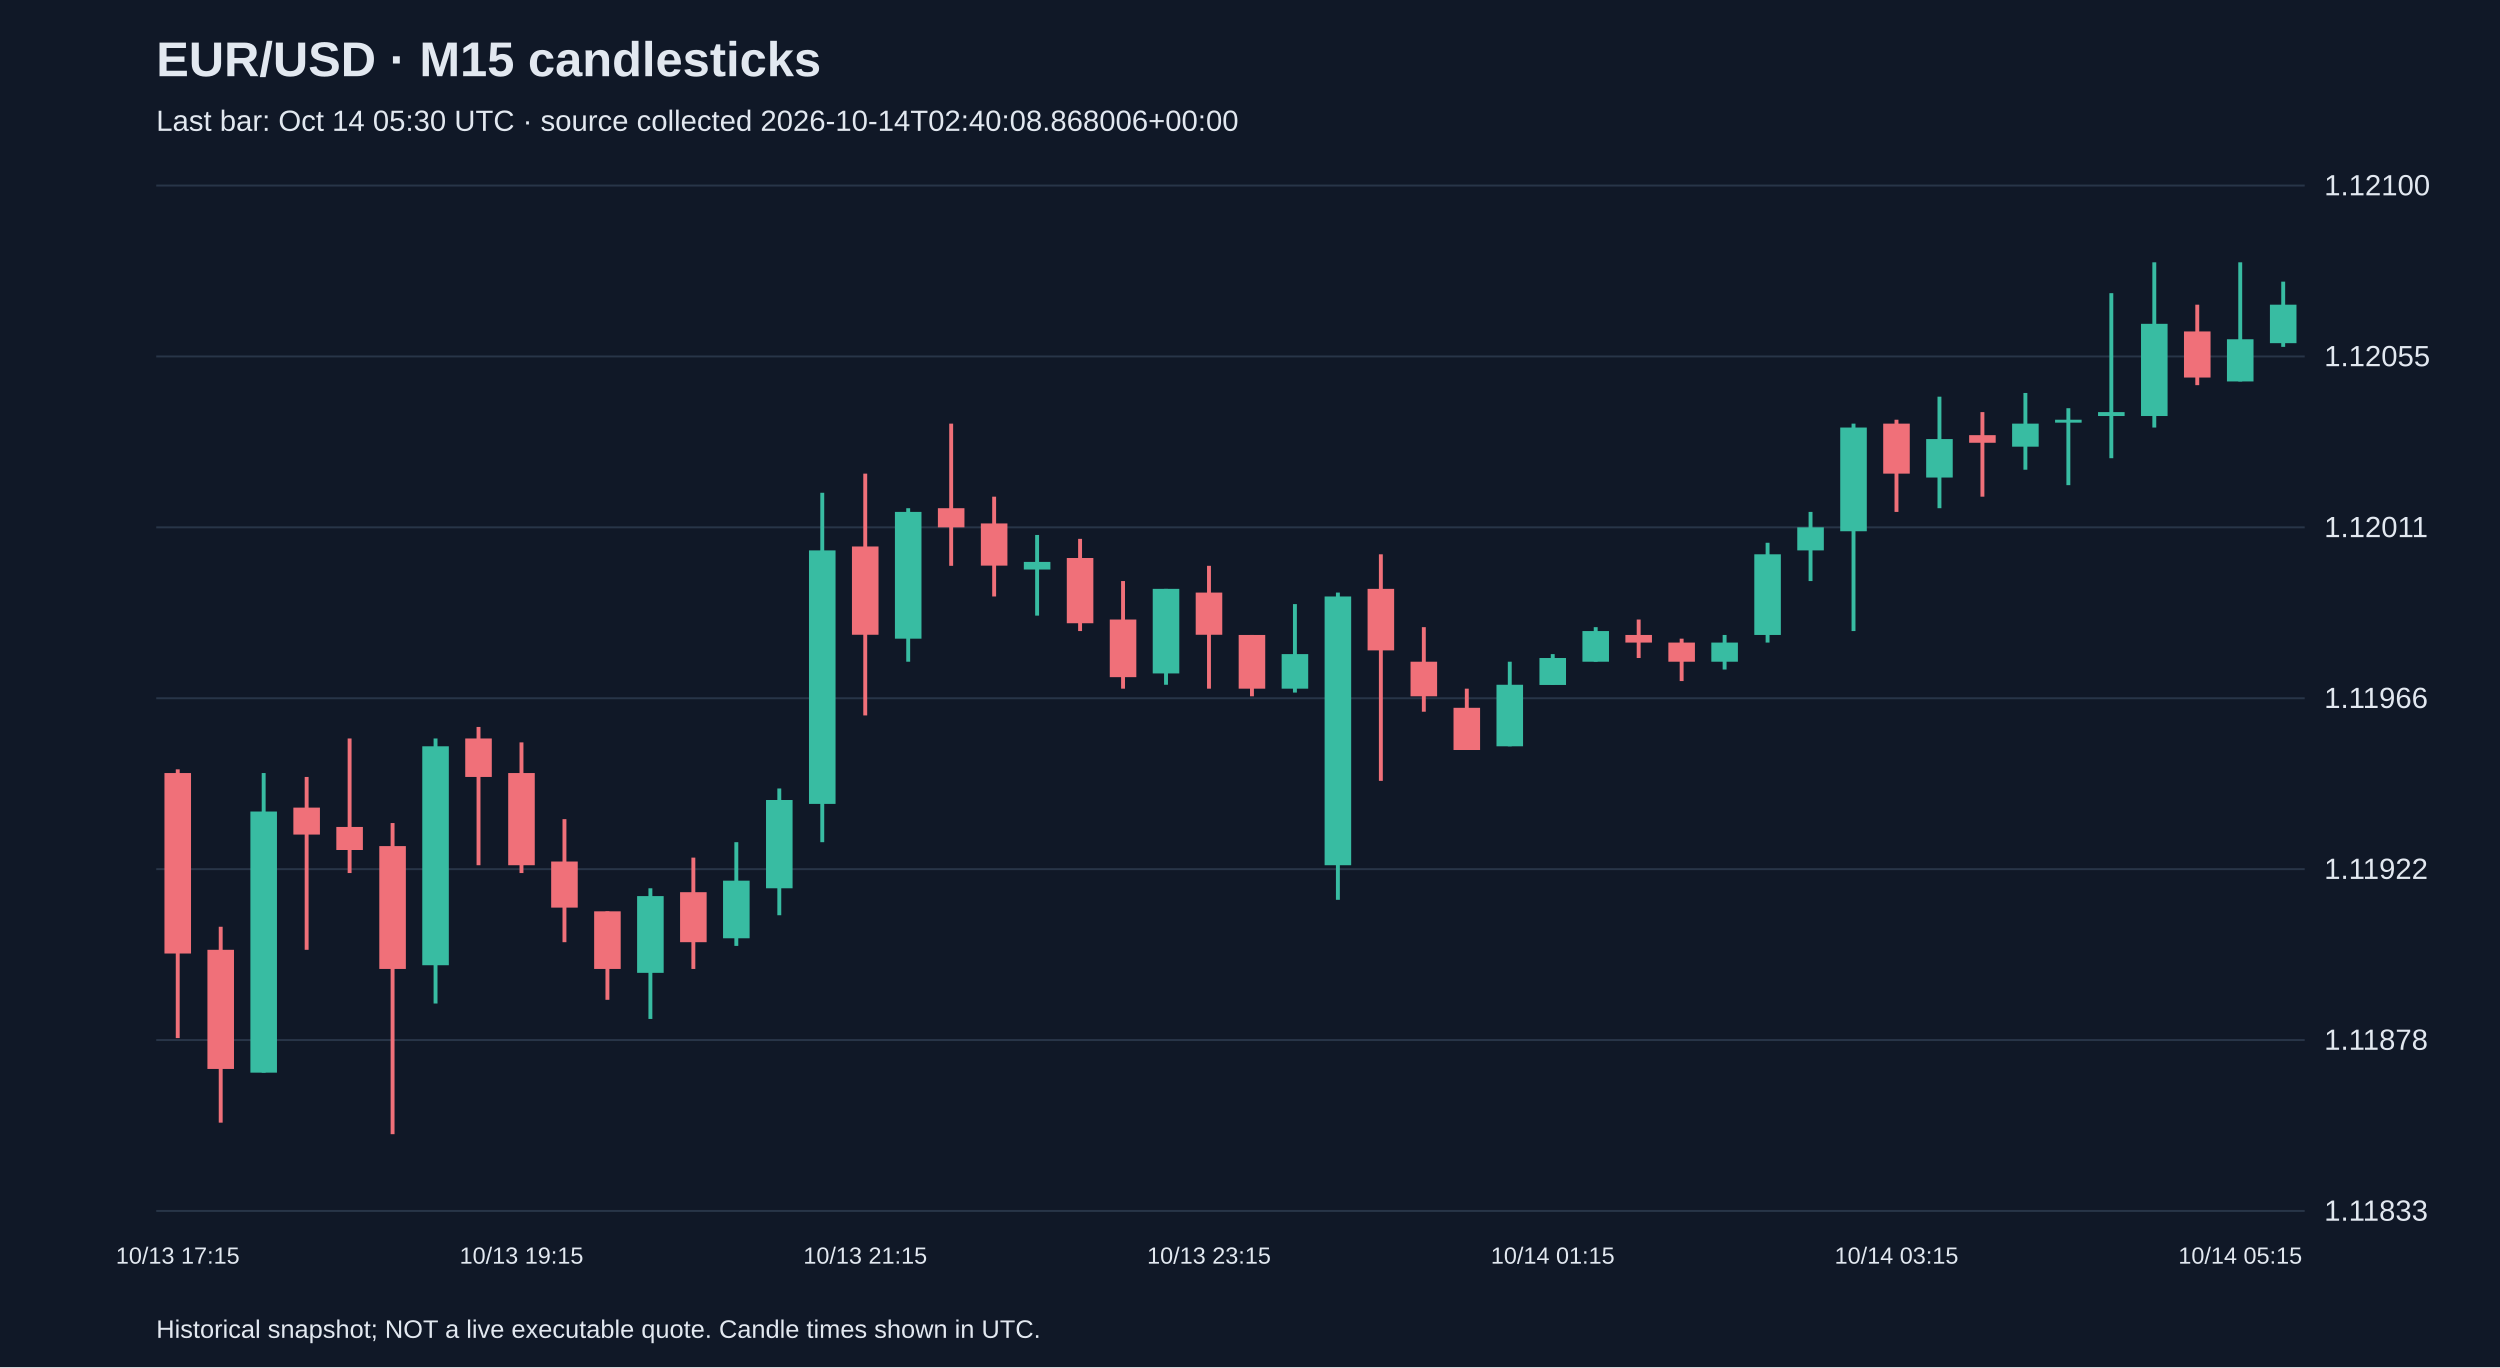
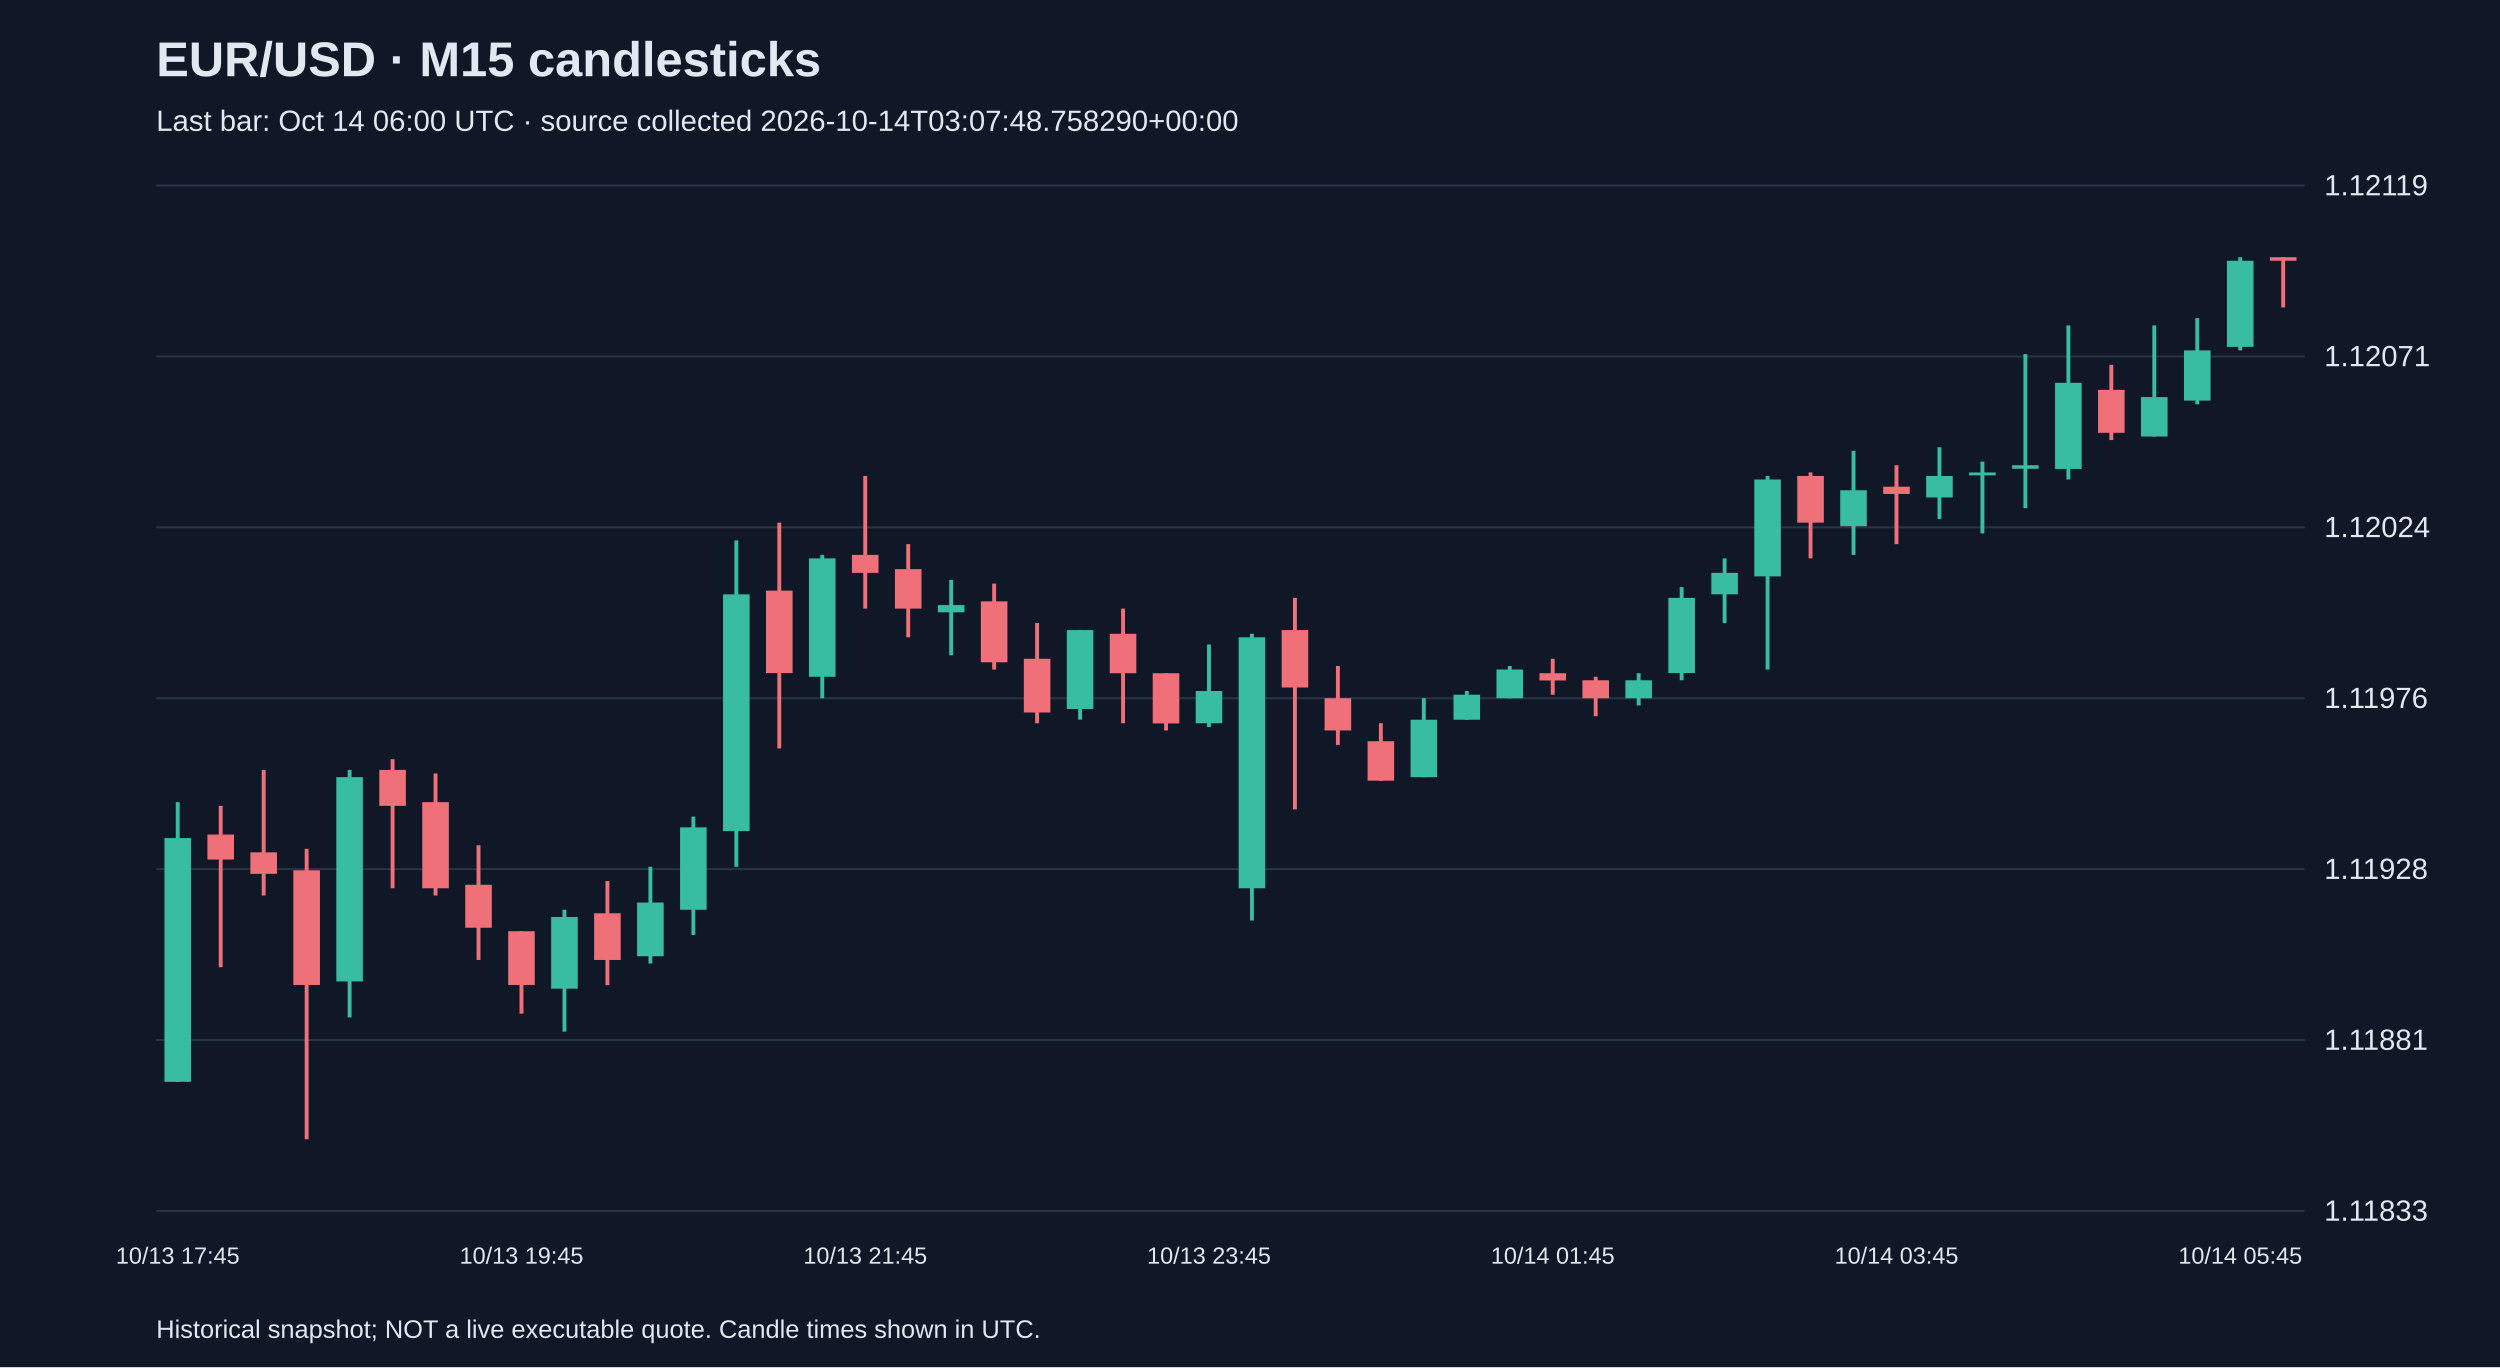
<svg xmlns="http://www.w3.org/2000/svg" viewBox="0 0 1280 700">
  <rect width="100%" height="100%" fill="#101827" />
  <style>text{font-family:Arial,sans-serif;fill:#e2e8f0}</style>
  <text x="80" y="39" font-size="25" font-weight="bold">EUR/USD · M15 candlesticks</text>
-   <text x="80" y="67" font-size="15" fill="#a6b1c5">Last bar: Oct 14 05:30 UTC · source collected 2026-10-14T02:40:08.868006+00:00</text>
+   <text x="80" y="67" font-size="15" fill="#a6b1c5">Last bar: Oct 14 06:00 UTC · source collected 2026-10-14T03:07:48.758290+00:00</text>
  <line x1="80" y1="620.0" x2="1180" y2="620.0" stroke="#283548" />
  <text x="1190" y="625.0" font-size="15">1.11833</text>
  <line x1="80" y1="532.5" x2="1180" y2="532.5" stroke="#283548" />
-   <text x="1190" y="537.5" font-size="15">1.11878</text>
+   <text x="1190" y="537.5" font-size="15">1.11881</text>
  <line x1="80" y1="445.0" x2="1180" y2="445.0" stroke="#283548" />
-   <text x="1190" y="450.0" font-size="15">1.11922</text>
+   <text x="1190" y="450.0" font-size="15">1.11928</text>
  <line x1="80" y1="357.5" x2="1180" y2="357.5" stroke="#283548" />
-   <text x="1190" y="362.5" font-size="15">1.11966</text>
+   <text x="1190" y="362.5" font-size="15">1.11976</text>
  <line x1="80" y1="270.0" x2="1180" y2="270.0" stroke="#283548" />
-   <text x="1190" y="275.0" font-size="15">1.12011</text>
+   <text x="1190" y="275.0" font-size="15">1.12024</text>
  <line x1="80" y1="182.5" x2="1180" y2="182.5" stroke="#283548" />
-   <text x="1190" y="187.5" font-size="15">1.12055</text>
+   <text x="1190" y="187.5" font-size="15">1.12071</text>
  <line x1="80" y1="95.0" x2="1180" y2="95.0" stroke="#283548" />
-   <text x="1190" y="100.0" font-size="15">1.12100</text>
-   <line x1="91.0" y1="393.9" x2="91.0" y2="531.5" stroke="#f07079" stroke-width="2" />
-   <rect x="84.2" y="395.8" width="13.6" height="92.4" fill="#f07079" />
-   <text x="91.0" y="647" text-anchor="middle" font-size="12">10/13 17:15</text>
-   <line x1="113.0" y1="474.5" x2="113.0" y2="574.8" stroke="#f07079" stroke-width="2" />
-   <rect x="106.2" y="486.3" width="13.6" height="61.0" fill="#f07079" />
-   <line x1="135.0" y1="395.8" x2="135.0" y2="549.2" stroke="#38bca2" stroke-width="2" />
-   <rect x="128.2" y="415.5" width="13.6" height="133.7" fill="#38bca2" />
-   <line x1="157.0" y1="397.8" x2="157.0" y2="486.3" stroke="#f07079" stroke-width="2" />
-   <rect x="150.2" y="413.5" width="13.6" height="13.8" fill="#f07079" />
-   <line x1="179.0" y1="378.1" x2="179.0" y2="447.0" stroke="#f07079" stroke-width="2" />
-   <rect x="172.2" y="423.4" width="13.6" height="11.8" fill="#f07079" />
-   <line x1="201.0" y1="421.4" x2="201.0" y2="580.7" stroke="#f07079" stroke-width="2" />
-   <rect x="194.2" y="433.2" width="13.6" height="62.9" fill="#f07079" />
-   <line x1="223.0" y1="378.1" x2="223.0" y2="513.8" stroke="#38bca2" stroke-width="2" />
-   <rect x="216.2" y="382.1" width="13.6" height="112.1" fill="#38bca2" />
-   <line x1="245.0" y1="372.2" x2="245.0" y2="443.0" stroke="#f07079" stroke-width="2" />
-   <rect x="238.2" y="378.1" width="13.6" height="19.7" fill="#f07079" />
-   <line x1="267.0" y1="380.1" x2="267.0" y2="447.0" stroke="#f07079" stroke-width="2" />
-   <rect x="260.2" y="395.8" width="13.6" height="47.2" fill="#f07079" />
-   <text x="267.0" y="647" text-anchor="middle" font-size="12">10/13 19:15</text>
-   <line x1="289.0" y1="419.4" x2="289.0" y2="482.4" stroke="#f07079" stroke-width="2" />
-   <rect x="282.2" y="441.1" width="13.6" height="23.6" fill="#f07079" />
-   <line x1="311.0" y1="466.6" x2="311.0" y2="511.9" stroke="#f07079" stroke-width="2" />
-   <rect x="304.2" y="466.6" width="13.6" height="29.5" fill="#f07079" />
-   <line x1="333.0" y1="454.8" x2="333.0" y2="521.7" stroke="#38bca2" stroke-width="2" />
-   <rect x="326.2" y="458.8" width="13.6" height="39.3" fill="#38bca2" />
-   <line x1="355.0" y1="439.1" x2="355.0" y2="496.1" stroke="#f07079" stroke-width="2" />
-   <rect x="348.2" y="456.8" width="13.6" height="25.6" fill="#f07079" />
-   <line x1="377.0" y1="431.2" x2="377.0" y2="484.3" stroke="#38bca2" stroke-width="2" />
-   <rect x="370.2" y="450.9" width="13.6" height="29.5" fill="#38bca2" />
-   <line x1="399.0" y1="403.7" x2="399.0" y2="468.6" stroke="#38bca2" stroke-width="2" />
-   <rect x="392.2" y="409.6" width="13.6" height="45.2" fill="#38bca2" />
-   <line x1="421.0" y1="252.3" x2="421.0" y2="431.2" stroke="#38bca2" stroke-width="2" />
-   <rect x="414.2" y="281.8" width="13.6" height="129.8" fill="#38bca2" />
-   <line x1="443.0" y1="242.5" x2="443.0" y2="366.3" stroke="#f07079" stroke-width="2" />
-   <rect x="436.2" y="279.8" width="13.6" height="45.2" fill="#f07079" />
-   <text x="443.0" y="647" text-anchor="middle" font-size="12">10/13 21:15</text>
-   <line x1="465.0" y1="260.2" x2="465.0" y2="338.8" stroke="#38bca2" stroke-width="2" />
-   <rect x="458.2" y="262.1" width="13.6" height="64.9" fill="#38bca2" />
-   <line x1="487.0" y1="216.9" x2="487.0" y2="289.7" stroke="#f07079" stroke-width="2" />
-   <rect x="480.2" y="260.2" width="13.6" height="9.8" fill="#f07079" />
-   <line x1="509.0" y1="254.3" x2="509.0" y2="305.4" stroke="#f07079" stroke-width="2" />
-   <rect x="502.2" y="268.0" width="13.6" height="21.6" fill="#f07079" />
-   <line x1="531.0" y1="273.9" x2="531.0" y2="315.2" stroke="#38bca2" stroke-width="2" />
-   <rect x="524.2" y="287.7" width="13.6" height="3.9" fill="#38bca2" />
-   <line x1="553.0" y1="275.9" x2="553.0" y2="323.1" stroke="#f07079" stroke-width="2" />
-   <rect x="546.2" y="285.7" width="13.6" height="33.4" fill="#f07079" />
-   <line x1="575.0" y1="297.5" x2="575.0" y2="352.6" stroke="#f07079" stroke-width="2" />
-   <rect x="568.2" y="317.2" width="13.6" height="29.5" fill="#f07079" />
-   <line x1="597.0" y1="301.5" x2="597.0" y2="350.6" stroke="#38bca2" stroke-width="2" />
-   <rect x="590.2" y="301.5" width="13.6" height="43.3" fill="#38bca2" />
-   <line x1="619.0" y1="289.7" x2="619.0" y2="352.6" stroke="#f07079" stroke-width="2" />
-   <rect x="612.2" y="303.4" width="13.6" height="21.6" fill="#f07079" />
-   <text x="619.0" y="647" text-anchor="middle" font-size="12">10/13 23:15</text>
-   <line x1="641.0" y1="325.1" x2="641.0" y2="356.5" stroke="#f07079" stroke-width="2" />
-   <rect x="634.2" y="325.1" width="13.6" height="27.5" fill="#f07079" />
-   <line x1="663.0" y1="309.3" x2="663.0" y2="354.6" stroke="#38bca2" stroke-width="2" />
-   <rect x="656.2" y="334.9" width="13.6" height="17.7" fill="#38bca2" />
-   <line x1="685.0" y1="303.4" x2="685.0" y2="460.7" stroke="#38bca2" stroke-width="2" />
-   <rect x="678.2" y="305.4" width="13.6" height="137.6" fill="#38bca2" />
-   <line x1="707.0" y1="283.8" x2="707.0" y2="399.8" stroke="#f07079" stroke-width="2" />
-   <rect x="700.2" y="301.5" width="13.6" height="31.5" fill="#f07079" />
-   <line x1="729.0" y1="321.1" x2="729.0" y2="364.4" stroke="#f07079" stroke-width="2" />
-   <rect x="722.2" y="338.8" width="13.6" height="17.7" fill="#f07079" />
-   <line x1="751.0" y1="352.6" x2="751.0" y2="384.0" stroke="#f07079" stroke-width="2" />
-   <rect x="744.2" y="362.4" width="13.6" height="21.6" fill="#f07079" />
-   <line x1="773.0" y1="338.8" x2="773.0" y2="382.1" stroke="#38bca2" stroke-width="2" />
-   <rect x="766.2" y="350.6" width="13.6" height="31.5" fill="#38bca2" />
-   <line x1="795.0" y1="334.9" x2="795.0" y2="350.6" stroke="#38bca2" stroke-width="2" />
-   <rect x="788.2" y="336.9" width="13.6" height="13.8" fill="#38bca2" />
-   <text x="795.0" y="647" text-anchor="middle" font-size="12">10/14 01:15</text>
-   <line x1="817.0" y1="321.1" x2="817.0" y2="338.8" stroke="#38bca2" stroke-width="2" />
-   <rect x="810.2" y="323.1" width="13.6" height="15.7" fill="#38bca2" />
-   <line x1="839.0" y1="317.2" x2="839.0" y2="336.9" stroke="#f07079" stroke-width="2" />
-   <rect x="832.2" y="325.1" width="13.6" height="3.9" fill="#f07079" />
-   <line x1="861.0" y1="327.0" x2="861.0" y2="348.7" stroke="#f07079" stroke-width="2" />
-   <rect x="854.2" y="329.0" width="13.6" height="9.8" fill="#f07079" />
-   <line x1="883.0" y1="325.1" x2="883.0" y2="342.8" stroke="#38bca2" stroke-width="2" />
-   <rect x="876.2" y="329.0" width="13.6" height="9.8" fill="#38bca2" />
-   <line x1="905.0" y1="277.9" x2="905.0" y2="329.0" stroke="#38bca2" stroke-width="2" />
-   <rect x="898.2" y="283.8" width="13.6" height="41.3" fill="#38bca2" />
-   <line x1="927.0" y1="262.1" x2="927.0" y2="297.5" stroke="#38bca2" stroke-width="2" />
-   <rect x="920.2" y="270.0" width="13.6" height="11.8" fill="#38bca2" />
-   <line x1="949.0" y1="216.9" x2="949.0" y2="323.1" stroke="#38bca2" stroke-width="2" />
-   <rect x="942.2" y="218.9" width="13.6" height="53.1" fill="#38bca2" />
-   <line x1="971.0" y1="214.9" x2="971.0" y2="262.1" stroke="#f07079" stroke-width="2" />
-   <rect x="964.2" y="216.9" width="13.6" height="25.6" fill="#f07079" />
-   <text x="971.0" y="647" text-anchor="middle" font-size="12">10/14 03:15</text>
-   <line x1="993.0" y1="203.1" x2="993.0" y2="260.2" stroke="#38bca2" stroke-width="2" />
-   <rect x="986.2" y="224.8" width="13.6" height="19.7" fill="#38bca2" />
-   <line x1="1015.0" y1="211.0" x2="1015.0" y2="254.3" stroke="#f07079" stroke-width="2" />
-   <rect x="1008.2" y="222.8" width="13.6" height="3.9" fill="#f07079" />
-   <line x1="1037.0" y1="201.2" x2="1037.0" y2="240.5" stroke="#38bca2" stroke-width="2" />
-   <rect x="1030.2" y="216.9" width="13.6" height="11.8" fill="#38bca2" />
-   <line x1="1059.0" y1="209.0" x2="1059.0" y2="248.4" stroke="#38bca2" stroke-width="2" />
-   <rect x="1052.2" y="214.9" width="13.6" height="1.5" fill="#38bca2" />
-   <line x1="1081.0" y1="150.1" x2="1081.0" y2="234.6" stroke="#38bca2" stroke-width="2" />
-   <rect x="1074.2" y="211.0" width="13.6" height="2.0" fill="#38bca2" />
-   <line x1="1103.0" y1="134.3" x2="1103.0" y2="218.9" stroke="#38bca2" stroke-width="2" />
-   <rect x="1096.2" y="165.8" width="13.6" height="47.2" fill="#38bca2" />
-   <line x1="1125.0" y1="156.0" x2="1125.0" y2="197.2" stroke="#f07079" stroke-width="2" />
-   <rect x="1118.2" y="169.7" width="13.6" height="23.6" fill="#f07079" />
-   <line x1="1147.0" y1="134.3" x2="1147.0" y2="195.3" stroke="#38bca2" stroke-width="2" />
-   <rect x="1140.2" y="173.7" width="13.6" height="21.6" fill="#38bca2" />
-   <text x="1147.0" y="647" text-anchor="middle" font-size="12">10/14 05:15</text>
-   <line x1="1169.0" y1="144.2" x2="1169.0" y2="177.6" stroke="#38bca2" stroke-width="2" />
-   <rect x="1162.2" y="156.0" width="13.6" height="19.7" fill="#38bca2" />
+   <text x="1190" y="100.0" font-size="15">1.12119</text>
+   <line x1="91.0" y1="410.7" x2="91.0" y2="553.9" stroke="#38bca2" stroke-width="2" />
+   <rect x="84.2" y="429.1" width="13.6" height="124.8" fill="#38bca2" />
+   <text x="91.0" y="647" text-anchor="middle" font-size="12">10/13 17:45</text>
+   <line x1="113.0" y1="412.6" x2="113.0" y2="495.2" stroke="#f07079" stroke-width="2" />
+   <rect x="106.2" y="427.3" width="13.6" height="12.8" fill="#f07079" />
+   <line x1="135.0" y1="394.2" x2="135.0" y2="458.5" stroke="#f07079" stroke-width="2" />
+   <rect x="128.2" y="436.4" width="13.6" height="11.0" fill="#f07079" />
+   <line x1="157.0" y1="434.6" x2="157.0" y2="583.3" stroke="#f07079" stroke-width="2" />
+   <rect x="150.2" y="445.6" width="13.6" height="58.7" fill="#f07079" />
+   <line x1="179.0" y1="394.2" x2="179.0" y2="520.9" stroke="#38bca2" stroke-width="2" />
+   <rect x="172.2" y="397.9" width="13.6" height="104.6" fill="#38bca2" />
+   <line x1="201.0" y1="388.7" x2="201.0" y2="454.8" stroke="#f07079" stroke-width="2" />
+   <rect x="194.2" y="394.2" width="13.6" height="18.4" fill="#f07079" />
+   <line x1="223.0" y1="396.0" x2="223.0" y2="458.5" stroke="#f07079" stroke-width="2" />
+   <rect x="216.2" y="410.7" width="13.6" height="44.1" fill="#f07079" />
+   <line x1="245.0" y1="432.8" x2="245.0" y2="491.5" stroke="#f07079" stroke-width="2" />
+   <rect x="238.2" y="453.0" width="13.6" height="22.0" fill="#f07079" />
+   <line x1="267.0" y1="476.8" x2="267.0" y2="519.0" stroke="#f07079" stroke-width="2" />
+   <rect x="260.2" y="476.8" width="13.6" height="27.5" fill="#f07079" />
+   <text x="267.0" y="647" text-anchor="middle" font-size="12">10/13 19:45</text>
+   <line x1="289.0" y1="465.8" x2="289.0" y2="528.2" stroke="#38bca2" stroke-width="2" />
+   <rect x="282.2" y="469.5" width="13.6" height="36.7" fill="#38bca2" />
+   <line x1="311.0" y1="451.1" x2="311.0" y2="504.4" stroke="#f07079" stroke-width="2" />
+   <rect x="304.2" y="467.6" width="13.6" height="23.9" fill="#f07079" />
+   <line x1="333.0" y1="443.8" x2="333.0" y2="493.3" stroke="#38bca2" stroke-width="2" />
+   <rect x="326.2" y="462.1" width="13.6" height="27.5" fill="#38bca2" />
+   <line x1="355.0" y1="418.1" x2="355.0" y2="478.7" stroke="#38bca2" stroke-width="2" />
+   <rect x="348.2" y="423.6" width="13.6" height="42.2" fill="#38bca2" />
+   <line x1="377.0" y1="276.7" x2="377.0" y2="443.8" stroke="#38bca2" stroke-width="2" />
+   <rect x="370.2" y="304.3" width="13.6" height="121.2" fill="#38bca2" />
+   <line x1="399.0" y1="267.6" x2="399.0" y2="383.2" stroke="#f07079" stroke-width="2" />
+   <rect x="392.2" y="302.4" width="13.6" height="42.2" fill="#f07079" />
+   <line x1="421.0" y1="284.1" x2="421.0" y2="357.5" stroke="#38bca2" stroke-width="2" />
+   <rect x="414.2" y="285.9" width="13.6" height="60.6" fill="#38bca2" />
+   <line x1="443.0" y1="243.7" x2="443.0" y2="311.6" stroke="#f07079" stroke-width="2" />
+   <rect x="436.2" y="284.1" width="13.6" height="9.2" fill="#f07079" />
+   <text x="443.0" y="647" text-anchor="middle" font-size="12">10/13 21:45</text>
+   <line x1="465.0" y1="278.6" x2="465.0" y2="326.3" stroke="#f07079" stroke-width="2" />
+   <rect x="458.2" y="291.4" width="13.6" height="20.2" fill="#f07079" />
+   <line x1="487.0" y1="296.9" x2="487.0" y2="335.5" stroke="#38bca2" stroke-width="2" />
+   <rect x="480.2" y="309.8" width="13.6" height="3.7" fill="#38bca2" />
+   <line x1="509.0" y1="298.8" x2="509.0" y2="342.8" stroke="#f07079" stroke-width="2" />
+   <rect x="502.2" y="307.9" width="13.6" height="31.2" fill="#f07079" />
+   <line x1="531.0" y1="319.0" x2="531.0" y2="370.3" stroke="#f07079" stroke-width="2" />
+   <rect x="524.2" y="337.3" width="13.6" height="27.5" fill="#f07079" />
+   <line x1="553.0" y1="322.6" x2="553.0" y2="368.5" stroke="#38bca2" stroke-width="2" />
+   <rect x="546.2" y="322.6" width="13.6" height="40.4" fill="#38bca2" />
+   <line x1="575.0" y1="311.6" x2="575.0" y2="370.3" stroke="#f07079" stroke-width="2" />
+   <rect x="568.2" y="324.5" width="13.6" height="20.2" fill="#f07079" />
+   <line x1="597.0" y1="344.7" x2="597.0" y2="374.0" stroke="#f07079" stroke-width="2" />
+   <rect x="590.2" y="344.7" width="13.6" height="25.7" fill="#f07079" />
+   <line x1="619.0" y1="330.0" x2="619.0" y2="372.2" stroke="#38bca2" stroke-width="2" />
+   <rect x="612.2" y="353.8" width="13.6" height="16.5" fill="#38bca2" />
+   <text x="619.0" y="647" text-anchor="middle" font-size="12">10/13 23:45</text>
+   <line x1="641.0" y1="324.5" x2="641.0" y2="471.3" stroke="#38bca2" stroke-width="2" />
+   <rect x="634.2" y="326.3" width="13.6" height="128.5" fill="#38bca2" />
+   <line x1="663.0" y1="306.1" x2="663.0" y2="414.4" stroke="#f07079" stroke-width="2" />
+   <rect x="656.2" y="322.6" width="13.6" height="29.4" fill="#f07079" />
+   <line x1="685.0" y1="341.0" x2="685.0" y2="381.4" stroke="#f07079" stroke-width="2" />
+   <rect x="678.2" y="357.5" width="13.6" height="16.5" fill="#f07079" />
+   <line x1="707.0" y1="370.3" x2="707.0" y2="399.7" stroke="#f07079" stroke-width="2" />
+   <rect x="700.2" y="379.5" width="13.6" height="20.2" fill="#f07079" />
+   <line x1="729.0" y1="357.5" x2="729.0" y2="397.9" stroke="#38bca2" stroke-width="2" />
+   <rect x="722.2" y="368.5" width="13.6" height="29.4" fill="#38bca2" />
+   <line x1="751.0" y1="353.8" x2="751.0" y2="368.5" stroke="#38bca2" stroke-width="2" />
+   <rect x="744.2" y="355.7" width="13.6" height="12.8" fill="#38bca2" />
+   <line x1="773.0" y1="341.0" x2="773.0" y2="357.5" stroke="#38bca2" stroke-width="2" />
+   <rect x="766.2" y="342.8" width="13.6" height="14.7" fill="#38bca2" />
+   <line x1="795.0" y1="337.3" x2="795.0" y2="355.7" stroke="#f07079" stroke-width="2" />
+   <rect x="788.2" y="344.7" width="13.6" height="3.7" fill="#f07079" />
+   <text x="795.0" y="647" text-anchor="middle" font-size="12">10/14 01:45</text>
+   <line x1="817.0" y1="346.5" x2="817.0" y2="366.7" stroke="#f07079" stroke-width="2" />
+   <rect x="810.2" y="348.3" width="13.6" height="9.2" fill="#f07079" />
+   <line x1="839.0" y1="344.7" x2="839.0" y2="361.2" stroke="#38bca2" stroke-width="2" />
+   <rect x="832.2" y="348.3" width="13.6" height="9.2" fill="#38bca2" />
+   <line x1="861.0" y1="300.6" x2="861.0" y2="348.3" stroke="#38bca2" stroke-width="2" />
+   <rect x="854.2" y="306.1" width="13.6" height="38.5" fill="#38bca2" />
+   <line x1="883.0" y1="285.9" x2="883.0" y2="319.0" stroke="#38bca2" stroke-width="2" />
+   <rect x="876.2" y="293.3" width="13.6" height="11.0" fill="#38bca2" />
+   <line x1="905.0" y1="243.7" x2="905.0" y2="342.8" stroke="#38bca2" stroke-width="2" />
+   <rect x="898.2" y="245.5" width="13.6" height="49.6" fill="#38bca2" />
+   <line x1="927.0" y1="241.9" x2="927.0" y2="285.9" stroke="#f07079" stroke-width="2" />
+   <rect x="920.2" y="243.7" width="13.6" height="23.9" fill="#f07079" />
+   <line x1="949.0" y1="230.8" x2="949.0" y2="284.1" stroke="#38bca2" stroke-width="2" />
+   <rect x="942.2" y="251.0" width="13.6" height="18.4" fill="#38bca2" />
+   <line x1="971.0" y1="238.2" x2="971.0" y2="278.6" stroke="#f07079" stroke-width="2" />
+   <rect x="964.2" y="249.2" width="13.6" height="3.7" fill="#f07079" />
+   <text x="971.0" y="647" text-anchor="middle" font-size="12">10/14 03:45</text>
+   <line x1="993.0" y1="229.0" x2="993.0" y2="265.7" stroke="#38bca2" stroke-width="2" />
+   <rect x="986.2" y="243.7" width="13.6" height="11.0" fill="#38bca2" />
+   <line x1="1015.0" y1="236.3" x2="1015.0" y2="273.1" stroke="#38bca2" stroke-width="2" />
+   <rect x="1008.2" y="241.9" width="13.6" height="1.5" fill="#38bca2" />
+   <line x1="1037.0" y1="181.3" x2="1037.0" y2="260.2" stroke="#38bca2" stroke-width="2" />
+   <rect x="1030.2" y="238.2" width="13.6" height="1.8" fill="#38bca2" />
+   <line x1="1059.0" y1="166.6" x2="1059.0" y2="245.5" stroke="#38bca2" stroke-width="2" />
+   <rect x="1052.2" y="196.0" width="13.6" height="44.1" fill="#38bca2" />
+   <line x1="1081.0" y1="186.8" x2="1081.0" y2="225.3" stroke="#f07079" stroke-width="2" />
+   <rect x="1074.2" y="199.6" width="13.6" height="22.0" fill="#f07079" />
+   <line x1="1103.0" y1="166.6" x2="1103.0" y2="223.5" stroke="#38bca2" stroke-width="2" />
+   <rect x="1096.2" y="203.3" width="13.6" height="20.2" fill="#38bca2" />
+   <line x1="1125.0" y1="162.9" x2="1125.0" y2="207.0" stroke="#38bca2" stroke-width="2" />
+   <rect x="1118.2" y="179.4" width="13.6" height="25.7" fill="#38bca2" />
+   <line x1="1147.0" y1="131.7" x2="1147.0" y2="179.4" stroke="#38bca2" stroke-width="2" />
+   <rect x="1140.2" y="133.5" width="13.6" height="44.1" fill="#38bca2" />
+   <text x="1147.0" y="647" text-anchor="middle" font-size="12">10/14 05:45</text>
+   <line x1="1169.0" y1="131.7" x2="1169.0" y2="157.4" stroke="#f07079" stroke-width="2" />
+   <rect x="1162.2" y="131.7" width="13.6" height="1.8" fill="#f07079" />
  <text x="80" y="685" font-size="13">Historical snapshot; NOT a live executable quote. Candle times shown in UTC.</text>
</svg>
